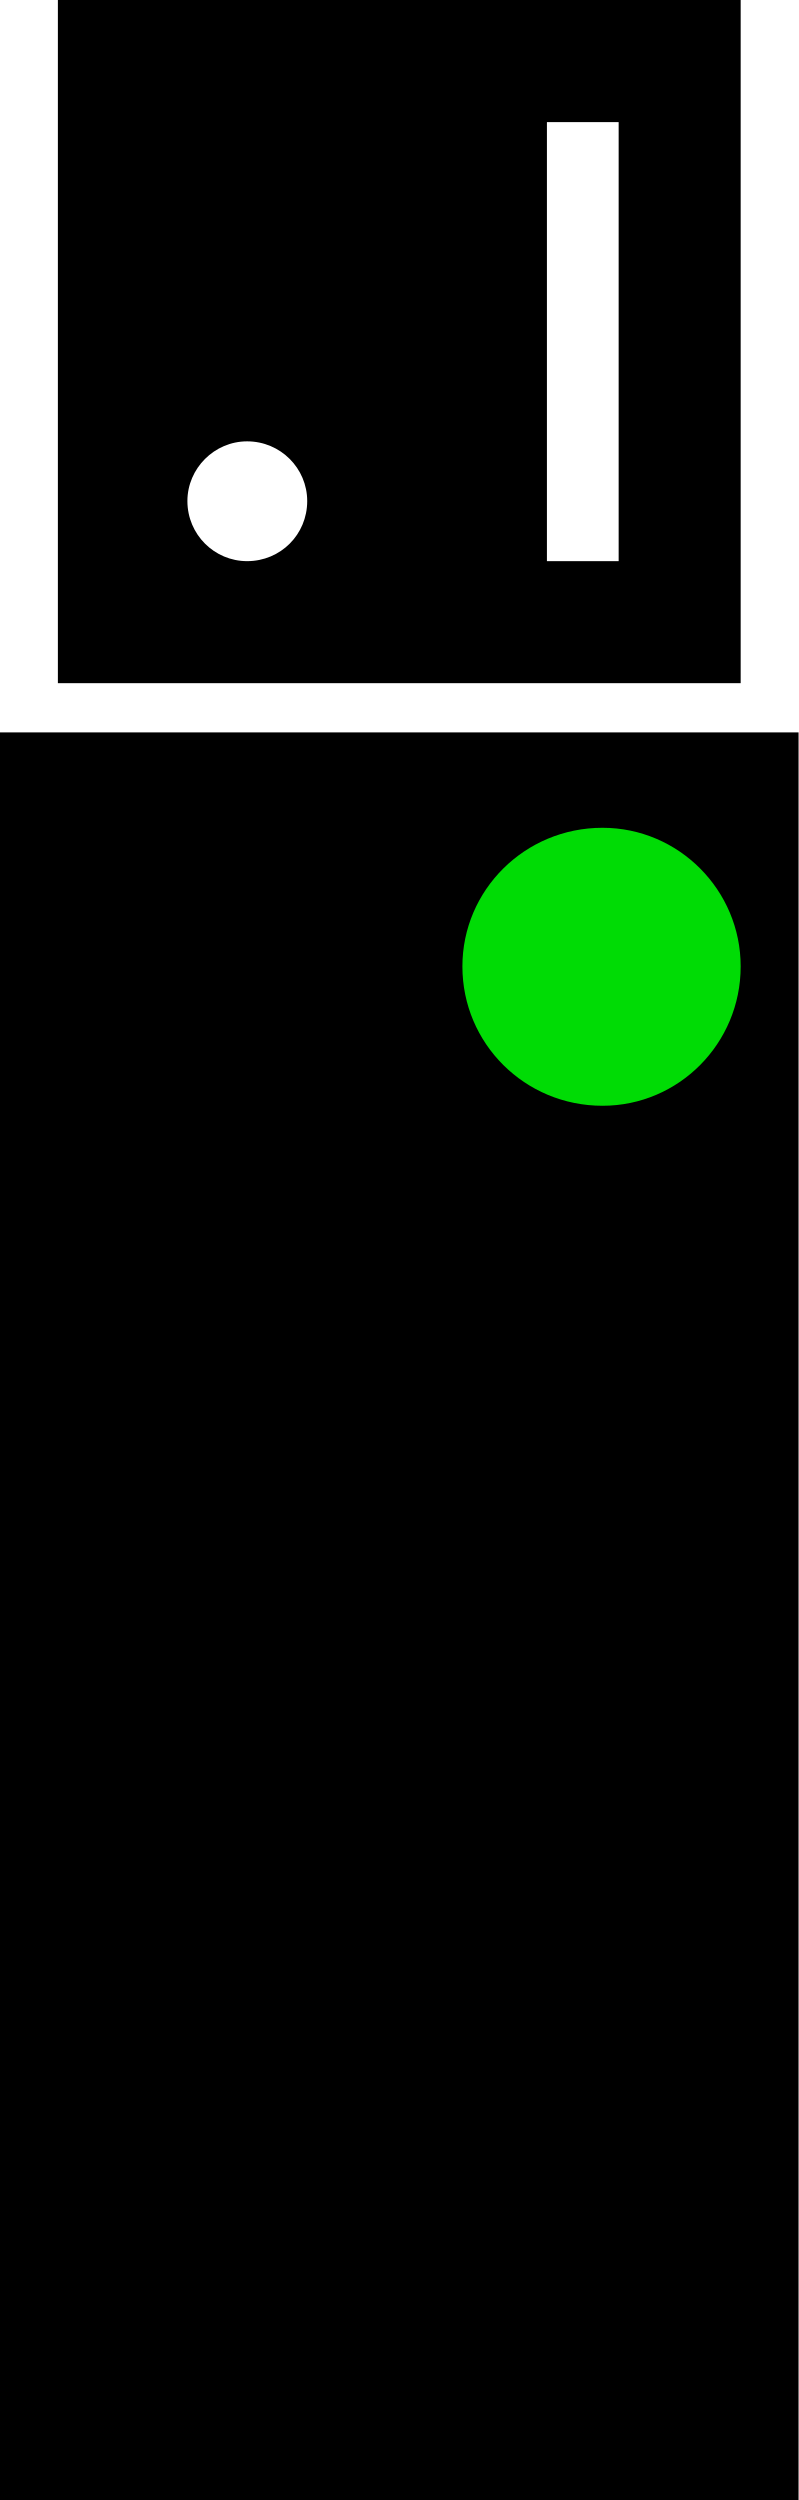
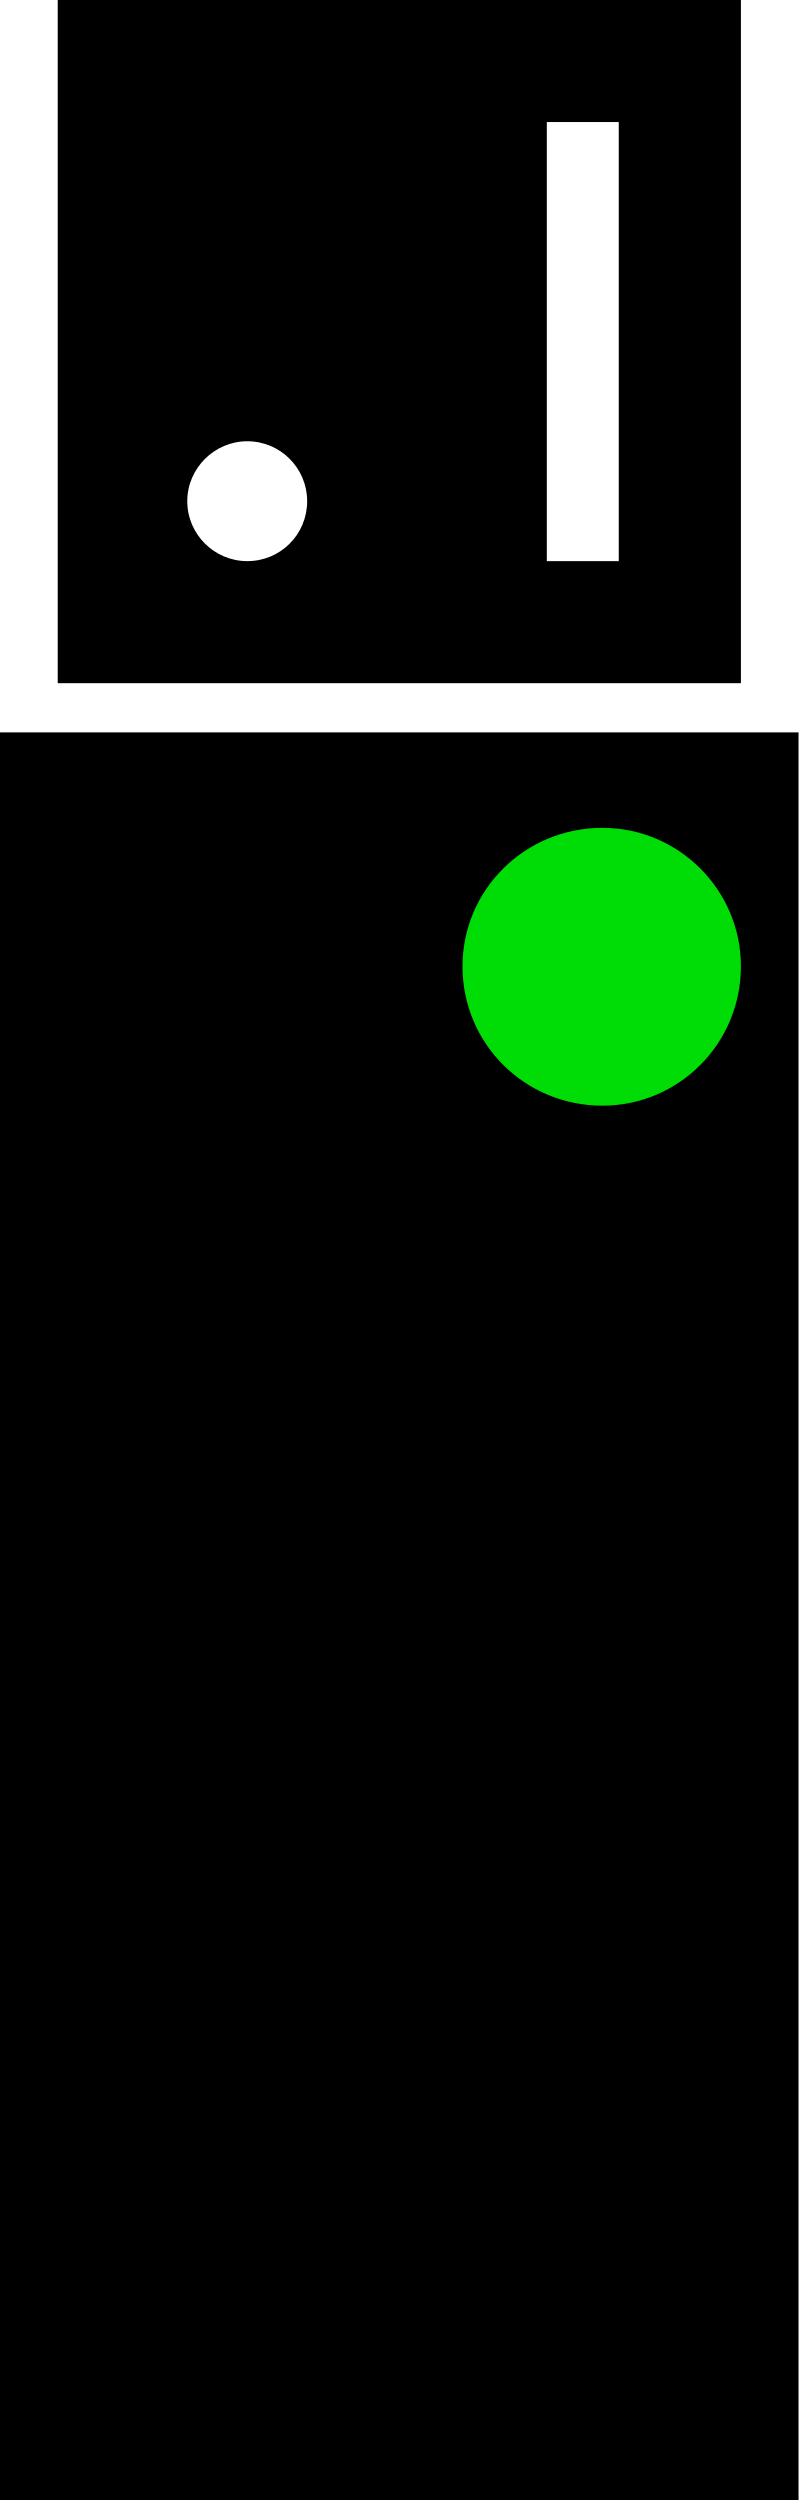
- <svg xmlns="http://www.w3.org/2000/svg" width="8.305" height="26" viewBox="0 0 8.305 26">
-   <path fill-rule="nonzero" fill="rgb(0%, 0%, 0%)" fill-opacity="1" d="M 0 7.617 L 8.305 7.617 L 8.305 26 L 0 26 Z M 0 7.617 " />
-   <path fill-rule="nonzero" fill="rgb(0%, 86.275%, 1.961%)" fill-opacity="1" d="M 7.703 10.051 C 7.703 10.852 7.059 11.5 6.266 11.5 C 5.457 11.5 4.809 10.852 4.809 10.051 C 4.809 9.258 5.457 8.609 6.266 8.609 C 7.059 8.609 7.703 9.258 7.703 10.051 Z M 7.703 10.051 " />
-   <path fill-rule="nonzero" fill="rgb(0%, 0%, 0%)" fill-opacity="1" d="M 0.602 0 L 7.703 0 L 7.703 7.105 L 0.602 7.105 Z M 0.602 0 " />
-   <path fill-rule="nonzero" fill="rgb(100%, 100%, 100%)" fill-opacity="1" d="M 5.688 1.27 L 6.434 1.27 L 6.434 5.836 L 5.688 5.836 Z M 5.688 1.27 " />
-   <path fill-rule="nonzero" fill="rgb(100%, 100%, 100%)" fill-opacity="1" d="M 3.195 5.211 C 3.195 5.559 2.918 5.836 2.57 5.836 C 2.23 5.836 1.949 5.559 1.949 5.211 C 1.949 4.871 2.23 4.59 2.57 4.59 C 2.918 4.59 3.195 4.871 3.195 5.211 Z M 3.195 5.211 " />
+ <svg xmlns="http://www.w3.org/2000/svg" width="7.027" height="22" viewBox="0 0 7.027 22">
+   <path fill-rule="nonzero" fill="rgb(0%, 0%, 0%)" fill-opacity="1" d="M 0 6.445 L 7.027 6.445 L 7.027 22 L 0 22 Z M 0 6.445 " />
+   <path fill-rule="nonzero" fill="rgb(0%, 86.275%, 1.961%)" fill-opacity="1" d="M 6.52 8.504 C 6.52 9.184 5.973 9.73 5.301 9.73 C 4.617 9.73 4.07 9.184 4.07 8.504 C 4.07 7.832 4.617 7.285 5.301 7.285 C 5.973 7.285 6.52 7.832 6.52 8.504 Z M 6.52 8.504 " />
+   <path fill-rule="nonzero" fill="rgb(0%, 0%, 0%)" fill-opacity="1" d="M 0.508 0 L 6.52 0 L 6.52 6.012 L 0.508 6.012 Z M 0.508 0 " />
+   <path fill-rule="nonzero" fill="rgb(100%, 100%, 100%)" fill-opacity="1" d="M 4.812 1.074 L 5.445 1.074 L 5.445 4.938 L 4.812 4.938 Z M 4.812 1.074 " />
+   <path fill-rule="nonzero" fill="rgb(100%, 100%, 100%)" fill-opacity="1" d="M 2.703 4.41 C 2.703 4.703 2.469 4.938 2.176 4.938 C 1.887 4.938 1.648 4.703 1.648 4.41 C 1.648 4.121 1.887 3.883 2.176 3.883 C 2.469 3.883 2.703 4.121 2.703 4.41 Z M 2.703 4.41 " />
</svg>
